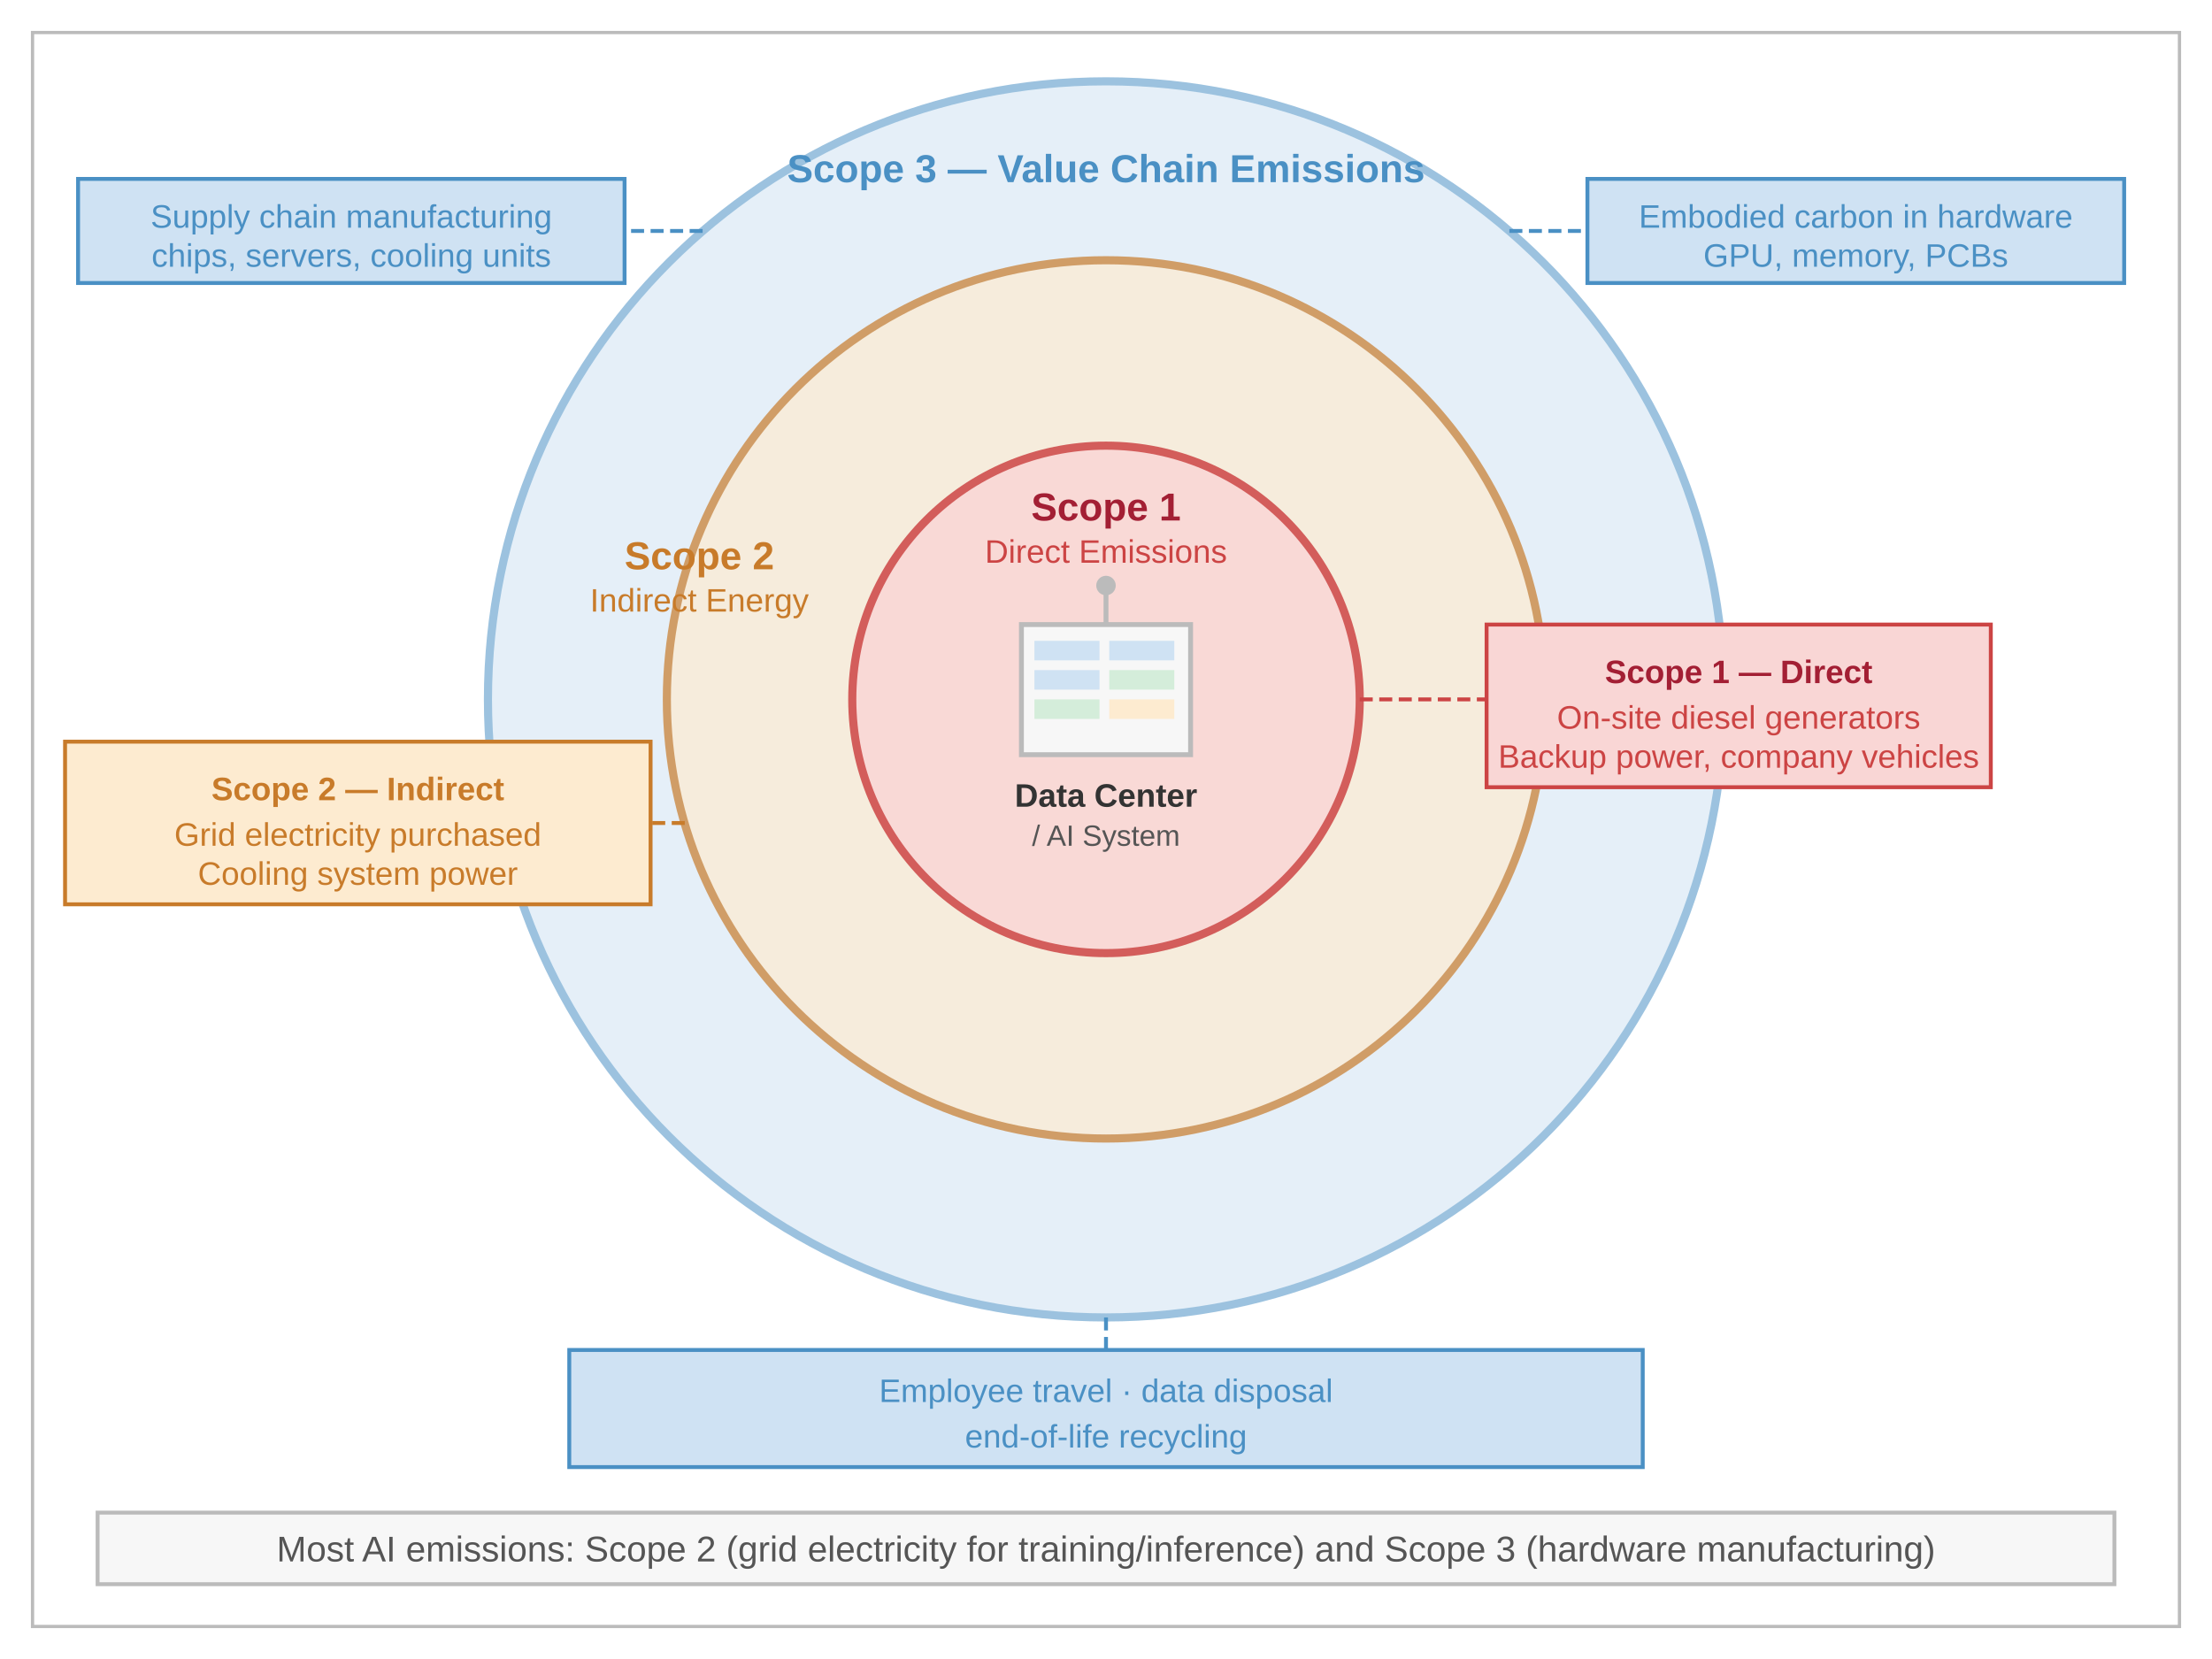
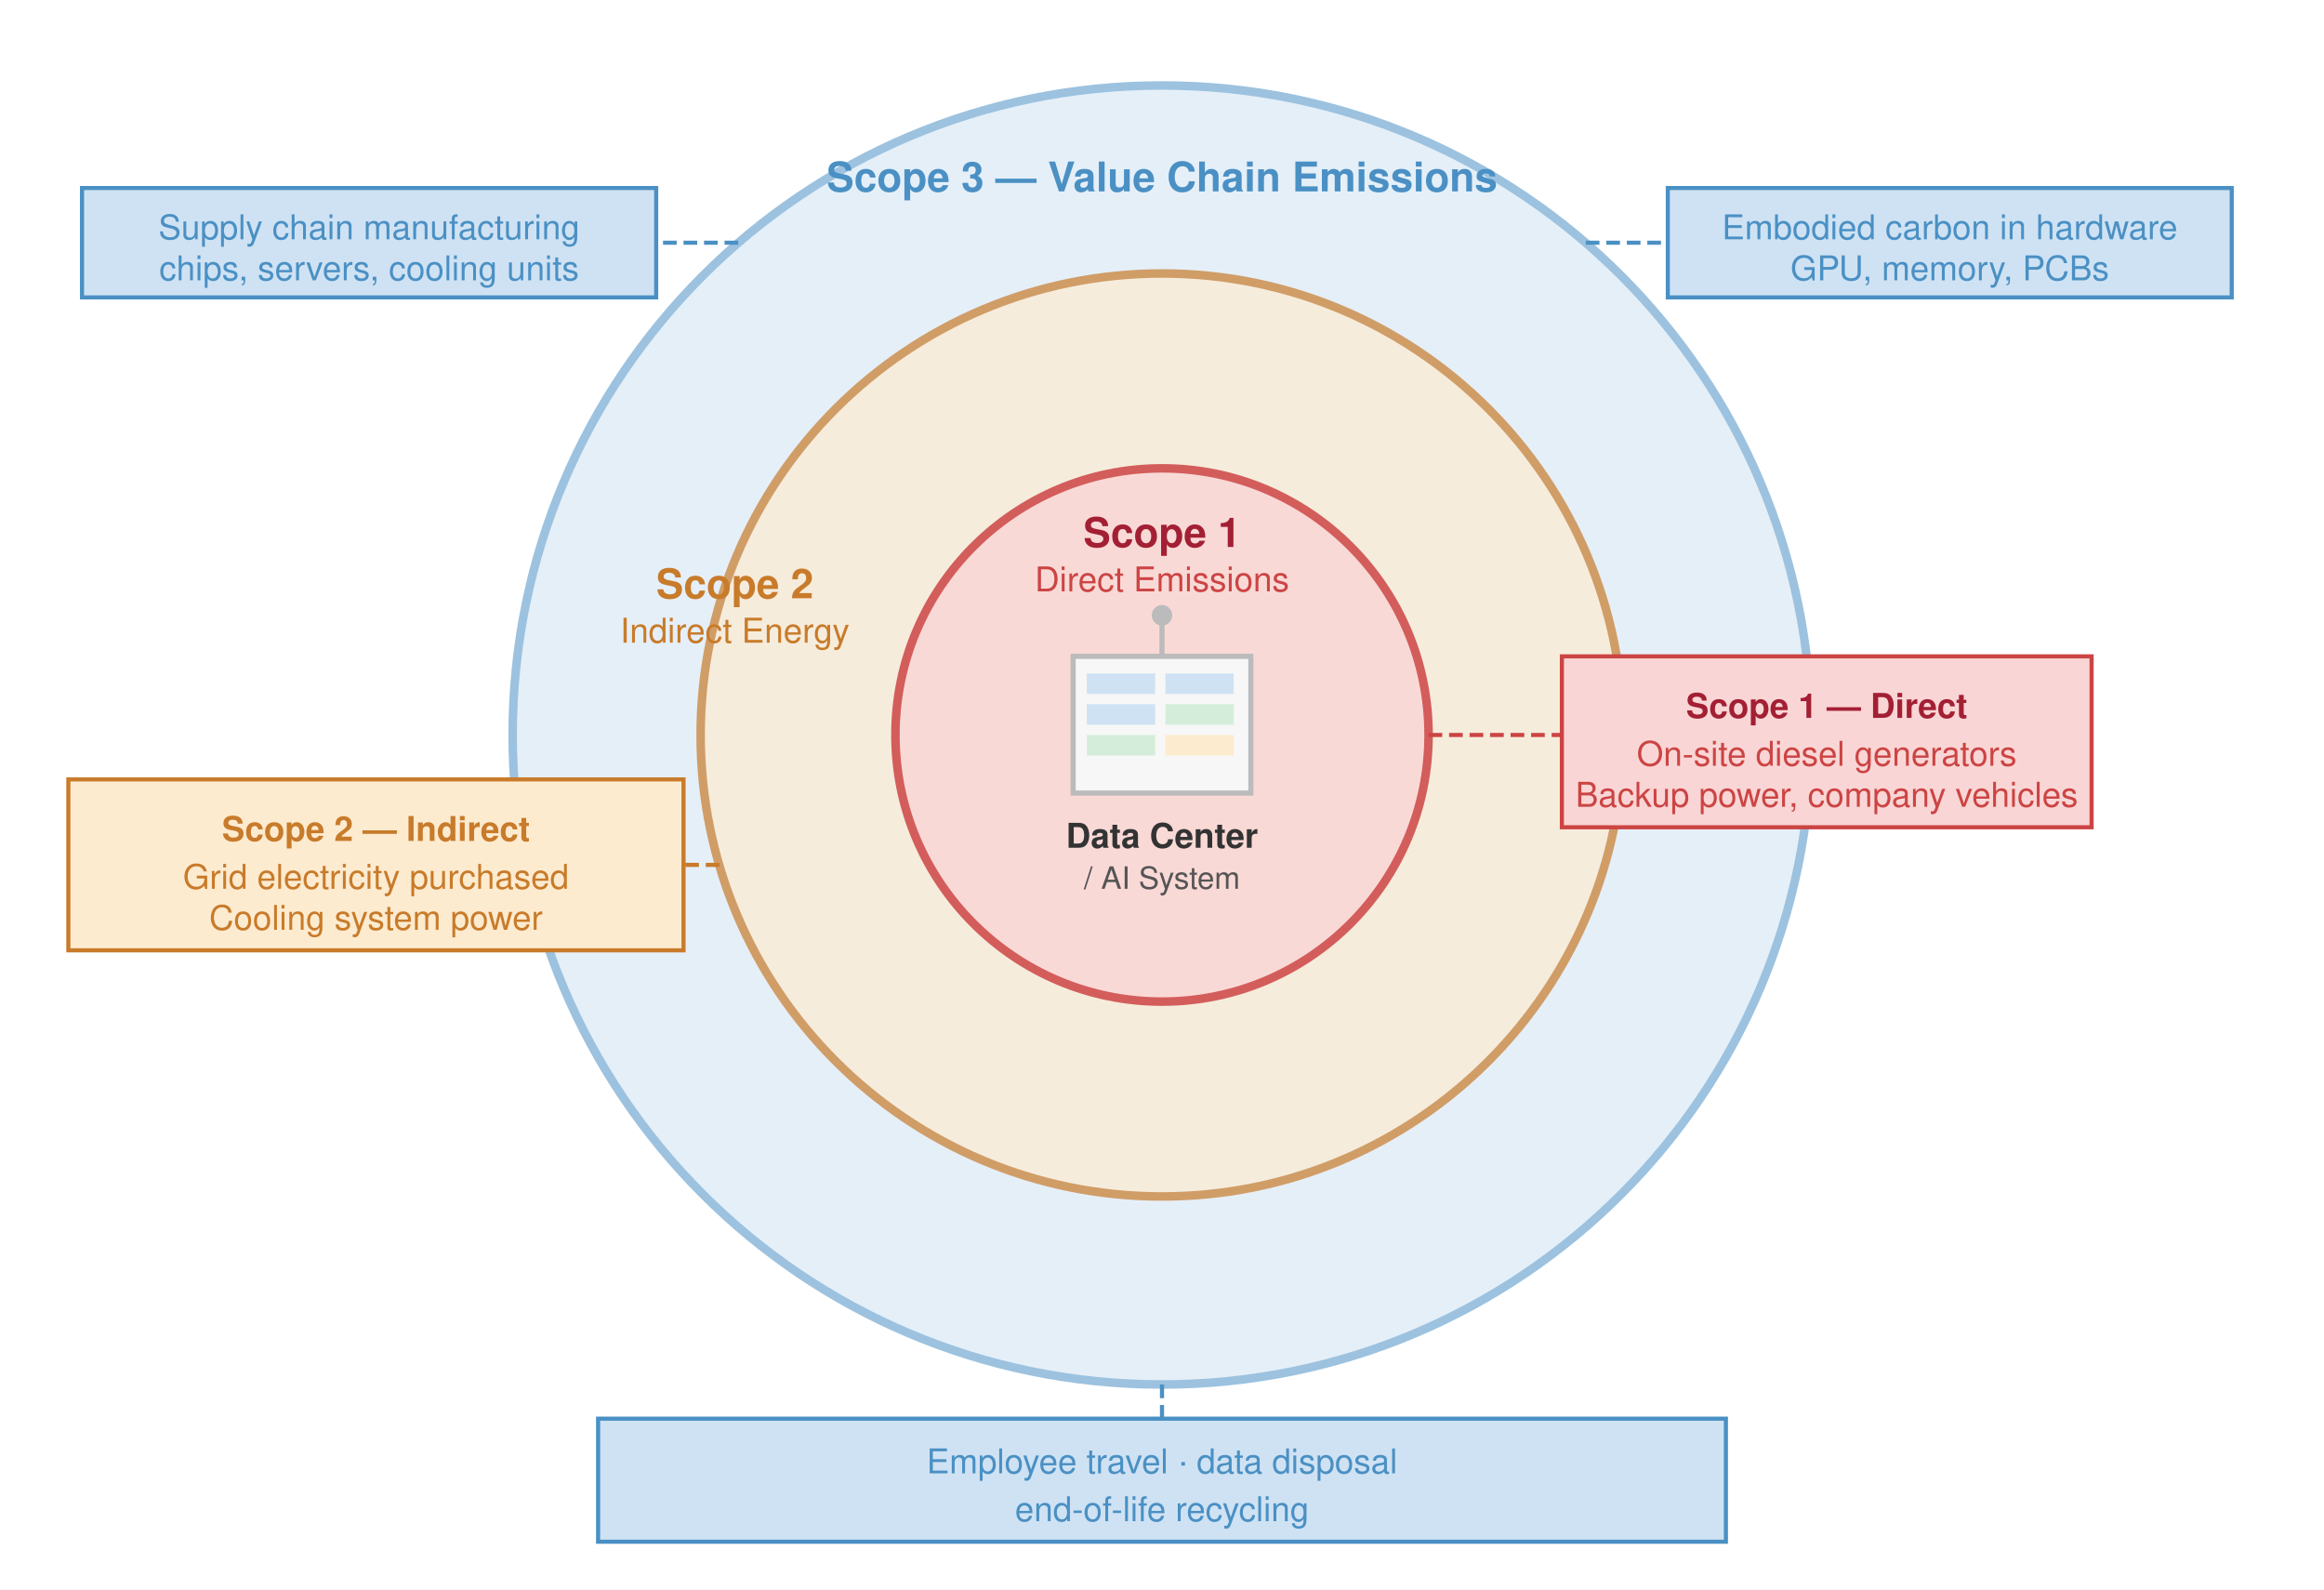
- <svg xmlns="http://www.w3.org/2000/svg" font-family="Arial, Helvetica, sans-serif" viewBox="0 0 680 510">
-   <rect width="680" height="510" fill="#fff" />
+ <svg xmlns="http://www.w3.org/2000/svg" font-family="Vatico, Helvetica Neue, Helvetica, Arial, sans-serif" viewBox="0 0 680 465">
+   <rect width="680" height="465" fill="#fff" />
  <defs>
    <marker id="arrow" markerWidth="8" markerHeight="6" refX="7" refY="3" orient="auto">
      <path d="M0,0 L8,3 L0,6 Z" fill="#555" />
    </marker>
    <marker id="arrow-red" markerWidth="8" markerHeight="6" refX="7" refY="3" orient="auto">
      <path d="M0,0 L8,3 L0,6 Z" fill="#a31f34" />
    </marker>
    <marker id="arrow-green" markerWidth="8" markerHeight="6" refX="7" refY="3" orient="auto">
      <path d="M0,0 L8,3 L0,6 Z" fill="#3d9e5a" />
    </marker>
  </defs>
-   <rect x="10" y="10" width="660" height="490" fill="#fff" stroke="#bbb" stroke-width="1" />
  <circle cx="340" cy="215" r="190" fill="#cfe2f3" opacity="0.55" stroke="#4a90c4" stroke-width="2.5" />
  <circle cx="340" cy="215" r="135" fill="#fdebd0" opacity="0.70" stroke="#c87b2a" stroke-width="2.5" />
  <circle cx="340" cy="215" r="78" fill="#f9d6d5" opacity="0.85" stroke="#c44" stroke-width="2.5" />
  <rect x="314" y="192" width="52" height="40" fill="#f7f7f7" stroke="#bbb" stroke-width="1.5" />
  <rect x="318" y="197" width="20" height="6" fill="#cfe2f3" />
  <rect x="318" y="206" width="20" height="6" fill="#cfe2f3" />
  <rect x="318" y="215" width="20" height="6" fill="#d4edda" />
  <rect x="341" y="197" width="20" height="6" fill="#cfe2f3" />
  <rect x="341" y="206" width="20" height="6" fill="#d4edda" />
  <rect x="341" y="215" width="20" height="6" fill="#fdebd0" />
  <line x1="340" y1="192" x2="340" y2="182" stroke="#bbb" stroke-width="1.5" />
  <circle cx="340" cy="180" r="3" fill="#bbb" />
  <text x="340" y="248" text-anchor="middle" font-size="10" fill="#333" font-weight="bold">Data Center</text>
  <text x="340" y="260" text-anchor="middle" font-size="9" fill="#555">/ AI System</text>
  <text x="340" y="160" text-anchor="middle" font-size="12" font-weight="bold" fill="#a31f34">Scope 1</text>
  <text x="340" y="173" text-anchor="middle" font-size="10" fill="#c44">Direct Emissions</text>
  <line x1="418" y1="215" x2="457" y2="215" stroke="#c44" stroke-width="1.2" stroke-dasharray="4,2" />
  <rect x="457" y="192" width="155" height="50" fill="#f9d6d5" stroke="#c44" stroke-width="1.2" />
  <text x="534.5" y="210" text-anchor="middle" font-size="10" font-weight="bold" fill="#a31f34">Scope 1 — Direct</text>
  <text x="534.5" y="224" text-anchor="middle" font-size="10" fill="#c44">On-site diesel generators</text>
  <text x="534.5" y="236" text-anchor="middle" font-size="10" fill="#c44">Backup power, company vehicles</text>
  <text x="215" y="175" text-anchor="middle" font-size="12" font-weight="bold" fill="#c87b2a">Scope 2</text>
  <text x="215" y="188" text-anchor="middle" font-size="10" fill="#c87b2a">Indirect Energy</text>
  <line x1="210.5" y1="253" x2="200" y2="253" stroke="#c87b2a" stroke-width="1.2" stroke-dasharray="4,2" />
  <rect x="20" y="228" width="180" height="50" fill="#fdebd0" stroke="#c87b2a" stroke-width="1.2" />
  <text x="110" y="246" text-anchor="middle" font-size="10" font-weight="bold" fill="#c87b2a">Scope 2 — Indirect</text>
  <text x="110" y="260" text-anchor="middle" font-size="10" fill="#c87b2a">Grid electricity purchased</text>
  <text x="110" y="272" text-anchor="middle" font-size="10" fill="#c87b2a">Cooling system power</text>
  <text x="340" y="56" text-anchor="middle" font-size="12" font-weight="bold" fill="#4a90c4">Scope 3 — Value Chain Emissions</text>
  <line x1="216" y1="71" x2="192" y2="71" stroke="#4a90c4" stroke-width="1.2" stroke-dasharray="4,2" />
  <rect x="24" y="55" width="168" height="32" fill="#cfe2f3" stroke="#4a90c4" stroke-width="1.2" />
  <text x="108" y="70" text-anchor="middle" font-size="10" fill="#4a90c4">Supply chain manufacturing</text>
  <text x="108" y="82" text-anchor="middle" font-size="10" fill="#4a90c4">chips, servers, cooling units</text>
  <line x1="464" y1="71" x2="488" y2="71" stroke="#4a90c4" stroke-width="1.2" stroke-dasharray="4,2" />
  <rect x="488" y="55" width="165" height="32" fill="#cfe2f3" stroke="#4a90c4" stroke-width="1.2" />
  <text x="570.5" y="70" text-anchor="middle" font-size="10" fill="#4a90c4">Embodied carbon in hardware</text>
  <text x="570.5" y="82" text-anchor="middle" font-size="10" fill="#4a90c4">GPU, memory, PCBs</text>
  <line x1="340" y1="405" x2="340" y2="415" stroke="#4a90c4" stroke-width="1.2" stroke-dasharray="4,2" />
  <rect x="175" y="415" width="330" height="36" fill="#cfe2f3" stroke="#4a90c4" stroke-width="1.2" />
  <text x="340" y="431" text-anchor="middle" font-size="10" fill="#4a90c4">Employee travel · data disposal</text>
  <text x="340" y="445" text-anchor="middle" font-size="10" fill="#4a90c4">end-of-life recycling</text>
-   <rect x="30" y="465" width="620" height="22" fill="#f7f7f7" stroke="#bbb" stroke-width="1.2" />
-   <text x="340" y="480" text-anchor="middle" font-size="11" fill="#555">Most AI emissions: Scope 2 (grid electricity for training/inference) and Scope 3 (hardware manufacturing)</text>
</svg>
